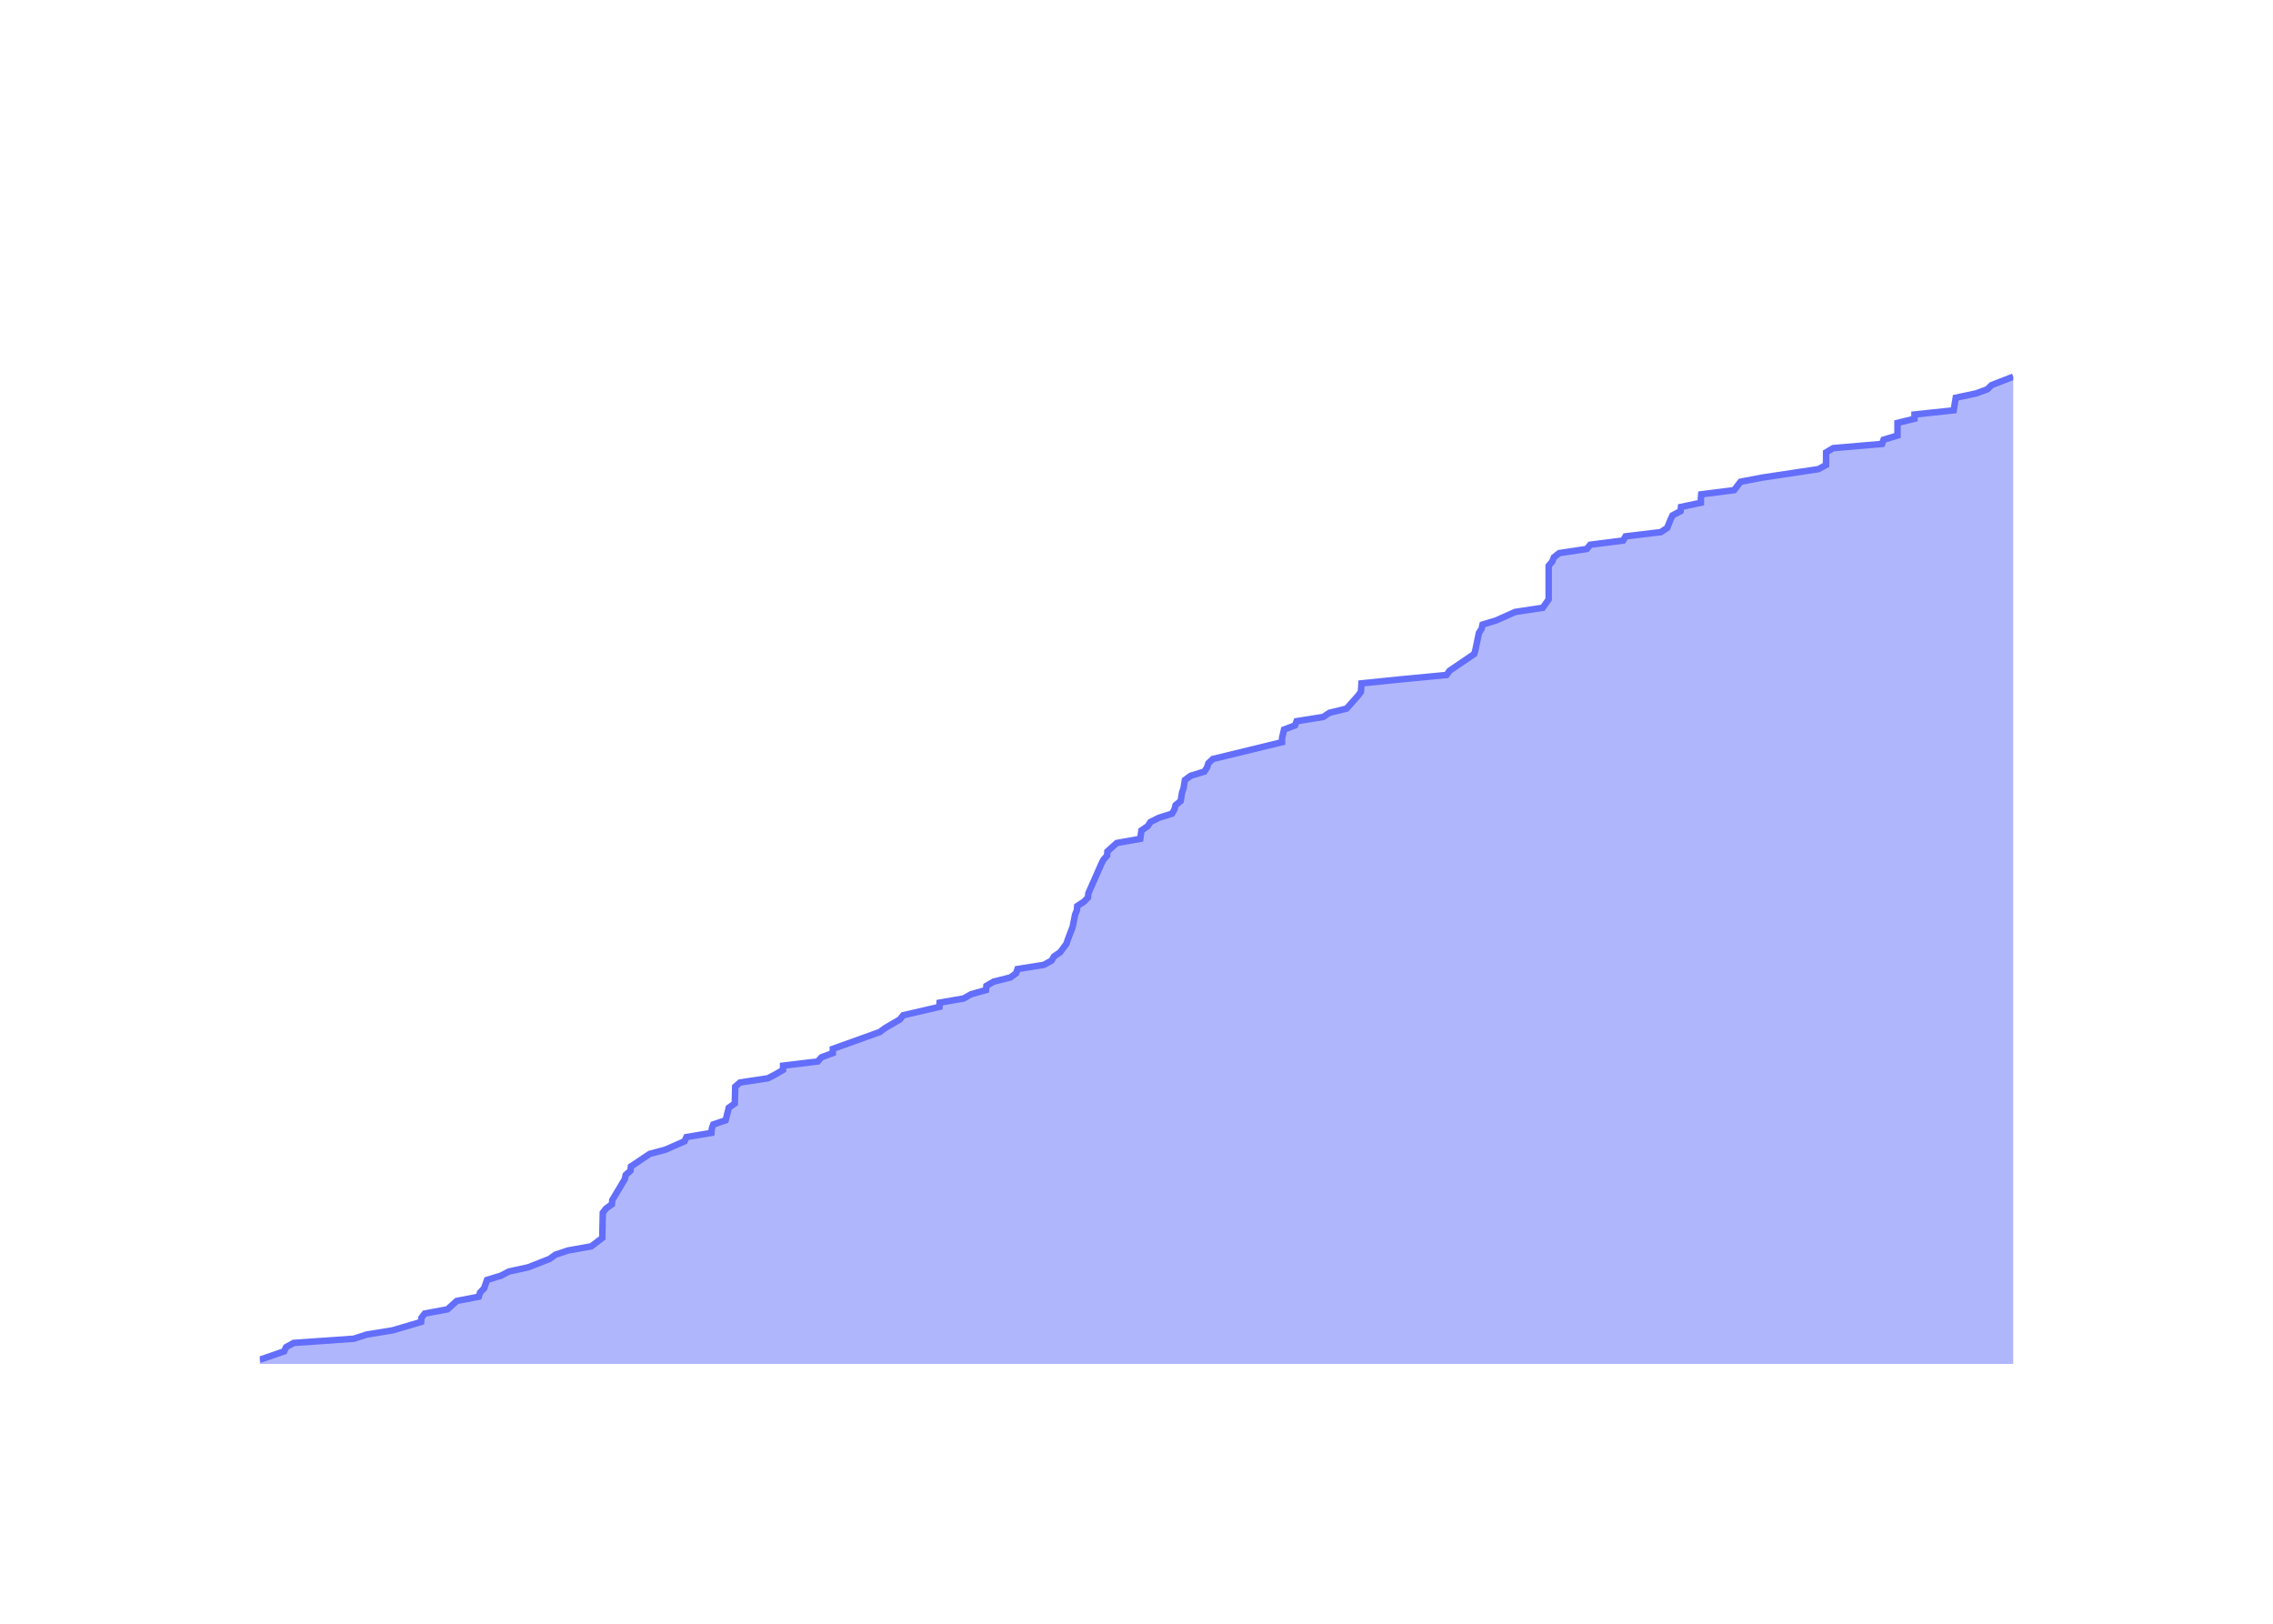
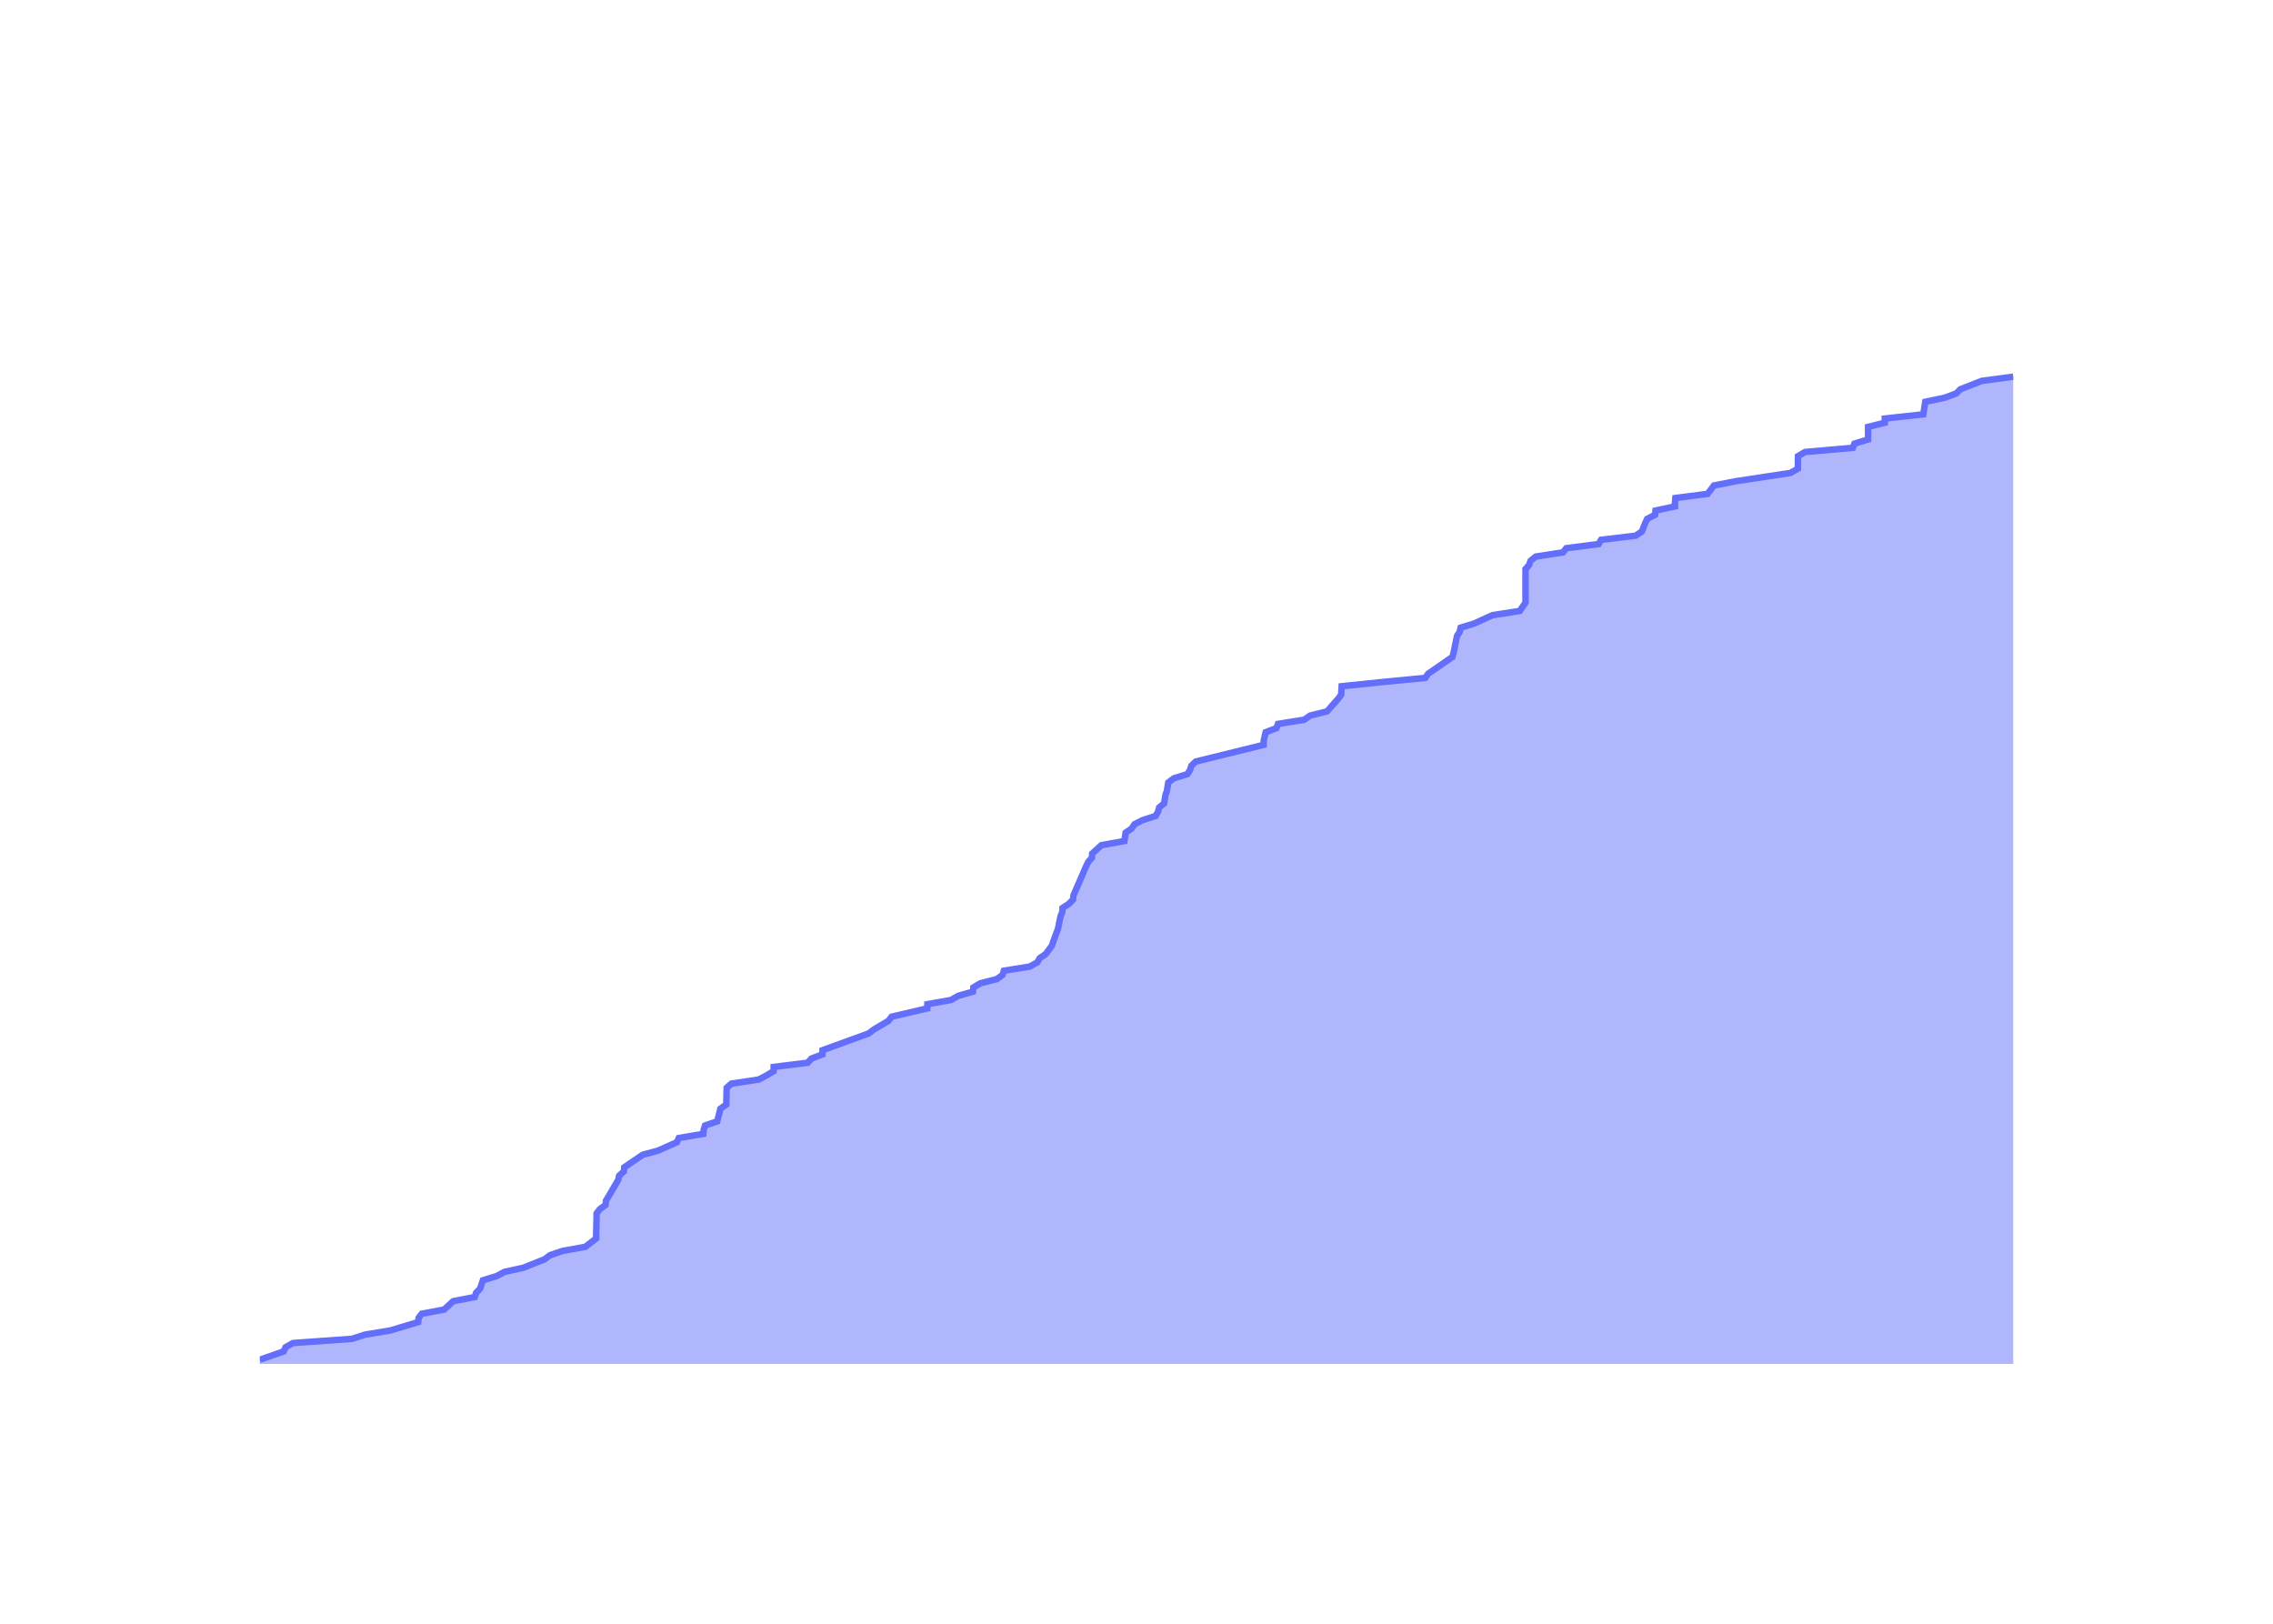
<svg xmlns="http://www.w3.org/2000/svg" class="main-svg" width="700" height="500" style="" viewBox="0 0 700 500">
  <rect x="0" y="0" width="700" height="500" style="fill: rgb(0, 0, 0); fill-opacity: 0;" />
-   <defs id="defs-5f6ebd">
+   <defs id="defs-9928e4">
    <g class="clips">
-       <clipPath id="clip5f6ebdxyplot" class="plotclip">
+       <clipPath id="clip9928e4xyplot" class="plotclip">
        <rect width="540" height="320" />
      </clipPath>
-       <clipPath class="axesclip" id="clip5f6ebdx">
+       <clipPath class="axesclip" id="clip9928e4x">
        <rect x="80" y="0" width="540" height="500" />
      </clipPath>
-       <clipPath class="axesclip" id="clip5f6ebdy">
+       <clipPath class="axesclip" id="clip9928e4y">
        <rect x="0" y="100" width="700" height="320" />
      </clipPath>
-       <clipPath class="axesclip" id="clip5f6ebdxy">
+       <clipPath class="axesclip" id="clip9928e4xy">
        <rect x="80" y="100" width="540" height="320" />
      </clipPath>
    </g>
    <g class="gradients" />
    <g class="patterns" />
  </defs>
  <g class="bglayer">
    <rect class="bg" x="80" y="100" width="540" height="320" style="fill: rgb(0, 0, 0); fill-opacity: 0; stroke-width: 0;" />
  </g>
  <g class="layer-below">
    <g class="imagelayer" />
    <g class="shapelayer" />
  </g>
  <g class="cartesianlayer">
    <g class="subplot xy">
      <g class="layer-subplot">
        <g class="shapelayer" />
        <g class="imagelayer" />
      </g>
      <g class="minor-gridlayer">
        <g class="x" />
        <g class="y" />
      </g>
      <g class="gridlayer">
        <g class="x">
-           <path class="xgrid crisp" transform="translate(102,0)" d="M0,100v320" style="stroke: rgb(255, 255, 255); stroke-opacity: 1; stroke-width: 1px;" />
-           <path class="xgrid crisp" transform="translate(209.71,0)" d="M0,100v320" style="stroke: rgb(255, 255, 255); stroke-opacity: 1; stroke-width: 1px;" />
-           <path class="xgrid crisp" transform="translate(317.26,0)" d="M0,100v320" style="stroke: rgb(255, 255, 255); stroke-opacity: 1; stroke-width: 1px;" />
-           <path class="xgrid crisp" transform="translate(424.96,0)" d="M0,100v320" style="stroke: rgb(255, 255, 255); stroke-opacity: 1; stroke-width: 1px;" />
-           <path class="xgrid crisp" transform="translate(532.52,0)" d="M0,100v320" style="stroke: rgb(255, 255, 255); stroke-opacity: 1; stroke-width: 1px;" />
+           <path class="xgrid crisp" transform="translate(101.61,0)" d="M0,100v320" style="stroke: rgb(255, 255, 255); stroke-opacity: 1; stroke-width: 1px;" />
+           <path class="xgrid crisp" transform="translate(207.37,0)" d="M0,100v320" style="stroke: rgb(255, 255, 255); stroke-opacity: 1; stroke-width: 1px;" />
+           <path class="xgrid crisp" transform="translate(313,0)" d="M0,100v320" style="stroke: rgb(255, 255, 255); stroke-opacity: 1; stroke-width: 1px;" />
+           <path class="xgrid crisp" transform="translate(418.76,0)" d="M0,100v320" style="stroke: rgb(255, 255, 255); stroke-opacity: 1; stroke-width: 1px;" />
+           <path class="xgrid crisp" transform="translate(524.39,0)" d="M0,100v320" style="stroke: rgb(255, 255, 255); stroke-opacity: 1; stroke-width: 1px;" />
        </g>
        <g class="y">
-           <path class="ygrid crisp" transform="translate(0,355.32)" d="M80,0h540" style="stroke: rgb(255, 255, 255); stroke-opacity: 1; stroke-width: 1px;" />
-           <path class="ygrid crisp" transform="translate(0,290.64)" d="M80,0h540" style="stroke: rgb(255, 255, 255); stroke-opacity: 1; stroke-width: 1px;" />
-           <path class="ygrid crisp" transform="translate(0,225.96)" d="M80,0h540" style="stroke: rgb(255, 255, 255); stroke-opacity: 1; stroke-width: 1px;" />
-           <path class="ygrid crisp" transform="translate(0,161.28)" d="M80,0h540" style="stroke: rgb(255, 255, 255); stroke-opacity: 1; stroke-width: 1px;" />
+           <path class="ygrid crisp" transform="translate(0,355.59)" d="M80,0h540" style="stroke: rgb(255, 255, 255); stroke-opacity: 1; stroke-width: 1px;" />
+           <path class="ygrid crisp" transform="translate(0,291.19)" d="M80,0h540" style="stroke: rgb(255, 255, 255); stroke-opacity: 1; stroke-width: 1px;" />
+           <path class="ygrid crisp" transform="translate(0,226.78)" d="M80,0h540" style="stroke: rgb(255, 255, 255); stroke-opacity: 1; stroke-width: 1px;" />
+           <path class="ygrid crisp" transform="translate(0,162.37)" d="M80,0h540" style="stroke: rgb(255, 255, 255); stroke-opacity: 1; stroke-width: 1px;" />
        </g>
      </g>
      <g class="zerolinelayer">
        <path class="yzl zl crisp" transform="translate(0,420)" d="M80,0h540" style="stroke: rgb(255, 255, 255); stroke-opacity: 1; stroke-width: 2px;" />
      </g>
      <g class="layer-between">
        <g class="shapelayer" />
        <g class="imagelayer" />
      </g>
      <path class="xlines-below" />
      <path class="ylines-below" />
      <g class="overlines-below" />
      <g class="xaxislayer-below" />
      <g class="yaxislayer-below" />
      <g class="overaxes-below" />
      <g class="overplot">
-         <g class="xy" transform="translate(80,100)" clip-path="url(#clip5f6ebdxyplot)">
+         <g class="xy" transform="translate(80,100)" clip-path="url(#clip9928e4xyplot)">
          <g class="scatterlayer mlayer">
-             <g class="trace scatter trace3c50a8" style="stroke-miterlimit: 2;">
+             <g class="trace scatter tracef5153d" style="stroke-miterlimit: 2;">
              <g class="fills">
                <g>
-                   <path class="js-fill" d="M540,320L0,320L0,318.71L7.52,316.12L8.09,314.83L10.44,313.53L28.93,312.24L32.98,310.94L40.93,309.65L49.68,307.06L49.8,305.77L50.81,304.48L57.82,303.18L60.67,300.6L67.44,299.3L67.84,298.01L69.09,296.71L69.98,294.13L74.26,292.83L76.73,291.54L82.67,290.25L89.25,287.66L91.04,286.37L94.89,285.07L102.1,283.78L105.5,281.19L105.5,279.9L105.64,273.43L106.64,272.14L108.44,270.84L108.56,269.55L112.42,263.08L112.7,261.79L114.17,260.49L114.3,259.2L120.09,255.32L124.91,254.03L130.81,251.44L131.4,250.14L139.09,248.85L139.22,247.56L139.65,246.26L143.47,244.97L144.44,241.09L146.29,239.8L146.42,234.62L147.9,233.33L156.51,232.03L158.97,230.74L161.15,229.45L161.16,228.15L171.84,226.86L172.98,225.57L176.48,224.27L176.48,222.98L190.92,217.8L192.68,216.51L197.13,213.92L198.15,212.63L209.33,210.04L209.36,208.75L216.78,207.46L219.07,206.16L223.65,204.87L223.78,203.57L226,202.28L231.16,200.99L232.93,199.69L233.35,198.4L241.48,197.11L243.82,195.81L244.6,194.52L246.49,193.23L248.41,190.64L248.84,189.34L250.32,185.46L250.58,184.17L251.11,181.58L251.65,180.29L251.75,179L253.75,177.7L255.04,176.41L255.17,175.11L259.15,166.06L259.8,164.77L260.94,163.47L261.04,162.18L263.92,159.59L271.15,158.3L271.52,155.71L273.44,154.42L274.29,153.12L276.87,151.83L280.96,150.54L281.69,149.24L282.03,147.95L283.6,146.66L284.03,144.07L284.47,142.77L284.91,140.19L286.68,138.89L290.9,137.6L291.74,136.31L292.14,135.01L293.51,133.72L314.82,128.54L314.83,127.25L315.43,124.66L318.82,123.37L319.31,122.08L327.5,120.78L329.43,119.49L334.7,118.2L338.16,114.31L339.12,113.02L339.28,110.43L351.95,109.14L365.49,107.85L366.4,106.55L374.01,101.38L374.38,100.09L375.45,94.91L376.28,93.62L376.58,92.32L380.83,91.03L386.6,88.44L395.12,87.15L396.93,84.56L396.93,83.27L396.93,74.21L398.06,72.92L398.52,71.63L400.16,70.33L408.68,69.04L409.72,67.74L419.87,66.45L420.61,65.16L431.47,63.86L433.43,62.57L434.47,59.98L435.08,58.69L437.56,57.4L437.69,56.1L443.81,54.81L443.81,53.51L443.92,52.22L454.05,50.93L456.03,48.34L462.8,47.05L480.02,44.46L482.35,43.17L482.38,39.29L484.57,37.99L499.59,36.7L500.07,35.4L504.36,34.11L504.36,32.82L504.36,30.23L509.6,28.94L509.6,27.64L521.67,26.35L522.3,22.47L528.48,21.17L532.02,19.88L533.33,18.59L540,16" style="fill: rgb(99, 110, 250); fill-opacity: 0.5; stroke-width: 0;" />
+                   <path class="js-fill" d="M540,320L0,320L0,318.71L7.38,316.14L7.95,314.85L10.26,313.56L28.41,312.27L32.39,310.98L40.2,309.69L48.78,307.12L48.91,305.83L49.9,304.54L56.78,303.25L59.58,300.68L66.22,299.39L66.62,298.1L67.85,296.81L68.72,294.24L72.93,292.95L75.35,291.66L81.19,290.37L87.65,287.8L89.41,286.51L93.18,285.22L100.26,283.93L103.6,281.36L103.6,280.07L103.74,273.63L104.73,272.34L106.49,271.05L106.61,269.76L110.4,263.32L110.68,262.03L112.12,260.75L112.25,259.46L117.93,255.59L122.66,254.31L128.46,251.73L129.04,250.44L136.59,249.15L136.72,247.86L137.14,246.58L140.89,245.29L141.85,241.42L143.66,240.14L143.79,234.98L145.25,233.69L153.7,232.41L156.12,231.12L158.26,229.83L158.27,228.54L168.75,227.25L169.87,225.97L173.3,224.68L173.31,223.39L187.49,218.24L189.22,216.95L193.59,214.37L194.59,213.08L205.57,210.51L205.6,209.22L212.88,207.93L215.14,206.64L219.64,205.36L219.76,204.07L221.94,202.78L227.01,201.49L228.75,200.2L229.16,198.92L237.15,197.63L239.44,196.34L240.2,195.05L242.06,193.76L243.95,191.19L244.37,189.9L245.82,186.03L246.08,184.75L246.6,182.17L247.13,180.88L247.23,179.59L249.19,178.31L250.46,177.02L250.58,175.73L254.5,166.71L255.13,165.42L256.26,164.14L256.35,162.85L259.17,160.27L266.28,158.98L266.64,156.41L268.52,155.12L269.36,153.83L271.89,152.54L275.91,151.25L276.63,149.97L276.97,148.68L278.5,147.39L278.92,144.81L279.36,143.53L279.79,140.95L281.53,139.66L285.67,138.37L286.5,137.08L286.9,135.8L288.24,134.51L309.16,129.36L309.17,128.07L309.77,125.49L313.1,124.2L313.57,122.92L321.62,121.63L323.51,120.34L328.69,119.05L332.09,115.19L333.03,113.9L333.18,111.32L345.63,110.03L358.93,108.75L359.82,107.46L367.29,102.31L367.65,101.02L368.7,95.86L369.52,94.58L369.82,93.29L373.99,92L379.66,89.42L388.02,88.14L389.8,85.56L389.8,84.27L389.8,75.25L390.9,73.97L391.36,72.68L392.97,71.39L401.34,70.1L402.36,68.81L412.33,67.53L413.06,66.24L423.72,64.95L425.65,63.66L426.66,61.08L427.26,59.8L429.7,58.51L429.83,57.22L435.83,55.93L435.83,54.64L435.95,53.36L445.89,52.07L447.84,49.49L454.48,48.2L471.4,45.63L473.68,44.34L473.71,40.47L475.87,39.19L490.61,37.9L491.09,36.61L495.3,35.32L495.3,34.03L495.3,31.46L500.44,30.17L500.44,28.88L512.3,27.59L512.91,23.73L518.99,22.44L522.46,21.15L523.75,19.86L530.3,17.29L540,16" style="fill: rgb(99, 110, 250); fill-opacity: 0.5; stroke-width: 0;" />
                </g>
              </g>
              <g class="errorbars" />
              <g class="lines">
-                 <path class="js-line" d="M0,318.71L7.52,316.12L8.09,314.83L10.44,313.53L28.93,312.24L32.98,310.94L40.93,309.65L49.68,307.06L49.8,305.77L50.81,304.48L57.82,303.18L60.67,300.6L67.44,299.3L67.84,298.01L69.09,296.71L69.98,294.13L74.26,292.83L76.73,291.54L82.67,290.25L89.25,287.66L91.04,286.37L94.89,285.07L102.1,283.78L105.5,281.19L105.5,279.9L105.64,273.43L106.64,272.14L108.44,270.84L108.56,269.55L112.42,263.08L112.7,261.79L114.17,260.49L114.3,259.2L120.09,255.32L124.91,254.03L130.81,251.44L131.4,250.14L139.09,248.85L139.22,247.56L139.65,246.26L143.47,244.97L144.44,241.09L146.29,239.8L146.42,234.62L147.9,233.33L156.51,232.03L158.97,230.74L161.15,229.45L161.16,228.15L171.84,226.86L172.98,225.57L176.48,224.27L176.48,222.98L190.92,217.8L192.68,216.51L197.13,213.92L198.15,212.63L209.33,210.04L209.36,208.75L216.78,207.46L219.07,206.16L223.65,204.87L223.78,203.57L226,202.28L231.16,200.99L232.93,199.69L233.35,198.4L241.48,197.11L243.82,195.81L244.6,194.52L246.49,193.23L248.41,190.64L248.84,189.34L250.32,185.46L250.58,184.17L251.11,181.58L251.65,180.29L251.75,179L253.75,177.7L255.04,176.41L255.17,175.11L259.15,166.06L259.8,164.77L260.94,163.47L261.04,162.18L263.92,159.59L271.15,158.3L271.52,155.71L273.44,154.42L274.29,153.12L276.87,151.83L280.96,150.54L281.69,149.24L282.03,147.95L283.6,146.66L284.03,144.07L284.47,142.77L284.91,140.19L286.68,138.89L290.9,137.6L291.74,136.31L292.14,135.01L293.51,133.72L314.82,128.54L314.83,127.25L315.43,124.66L318.82,123.37L319.31,122.08L327.5,120.78L329.43,119.49L334.7,118.2L338.16,114.31L339.12,113.02L339.28,110.43L351.95,109.14L365.49,107.85L366.4,106.55L374.01,101.38L374.38,100.09L375.45,94.91L376.28,93.62L376.58,92.32L380.83,91.03L386.6,88.44L395.12,87.15L396.93,84.56L396.93,83.27L396.93,74.21L398.06,72.92L398.52,71.63L400.16,70.33L408.68,69.04L409.72,67.74L419.87,66.45L420.61,65.16L431.47,63.86L433.43,62.57L434.47,59.98L435.08,58.69L437.56,57.4L437.69,56.1L443.81,54.81L443.81,53.51L443.92,52.22L454.05,50.93L456.03,48.34L462.8,47.05L480.02,44.46L482.35,43.17L482.38,39.29L484.57,37.99L499.59,36.7L500.07,35.4L504.36,34.11L504.36,32.82L504.36,30.23L509.6,28.94L509.6,27.64L521.67,26.35L522.3,22.47L528.48,21.17L532.02,19.88L533.33,18.59L540,16" style="vector-effect: none; fill: none; stroke: rgb(99, 110, 250); stroke-opacity: 1; stroke-width: 2px; opacity: 1;" />
+                 <path class="js-line" d="M0,318.71L7.38,316.14L7.95,314.85L10.26,313.56L28.41,312.27L32.39,310.98L40.2,309.69L48.78,307.12L48.91,305.83L49.9,304.54L56.78,303.25L59.58,300.68L66.22,299.39L66.62,298.1L67.85,296.81L68.72,294.24L72.93,292.95L75.35,291.66L81.19,290.37L87.65,287.8L89.41,286.51L93.18,285.22L100.26,283.93L103.6,281.36L103.6,280.07L103.74,273.63L104.73,272.34L106.49,271.05L106.61,269.76L110.4,263.32L110.68,262.03L112.12,260.75L112.25,259.46L117.93,255.59L122.66,254.31L128.46,251.73L129.04,250.44L136.59,249.15L136.72,247.86L137.14,246.58L140.89,245.29L141.85,241.42L143.66,240.14L143.79,234.98L145.25,233.69L153.7,232.41L156.12,231.12L158.26,229.83L158.27,228.54L168.75,227.25L169.87,225.97L173.3,224.68L173.31,223.39L187.49,218.24L189.22,216.95L193.59,214.37L194.59,213.08L205.57,210.51L205.6,209.22L212.88,207.93L215.14,206.64L219.64,205.36L219.76,204.07L221.94,202.78L227.01,201.49L228.75,200.2L229.16,198.92L237.15,197.63L239.44,196.34L240.2,195.05L242.06,193.76L243.95,191.19L244.37,189.9L245.82,186.03L246.08,184.75L246.6,182.17L247.13,180.88L247.23,179.59L249.19,178.31L250.46,177.02L250.58,175.73L254.5,166.71L255.13,165.42L256.26,164.14L256.35,162.85L259.17,160.27L266.28,158.98L266.64,156.41L268.52,155.12L269.36,153.83L271.89,152.54L275.91,151.25L276.63,149.97L276.97,148.68L278.5,147.39L278.92,144.81L279.36,143.53L279.79,140.95L281.53,139.66L285.67,138.37L286.5,137.08L286.9,135.8L288.24,134.51L309.16,129.36L309.17,128.07L309.77,125.49L313.1,124.2L313.57,122.92L321.62,121.63L323.51,120.34L328.69,119.05L332.09,115.19L333.03,113.9L333.18,111.32L345.63,110.03L358.93,108.75L359.82,107.46L367.29,102.31L367.65,101.02L368.7,95.86L369.52,94.58L369.82,93.29L373.99,92L379.66,89.42L388.02,88.14L389.8,85.56L389.8,84.27L389.8,75.25L390.9,73.97L391.36,72.68L392.97,71.39L401.34,70.1L402.36,68.81L412.33,67.53L413.06,66.24L423.72,64.95L425.65,63.66L426.66,61.08L427.26,59.8L429.7,58.51L429.83,57.22L435.83,55.93L435.83,54.64L435.95,53.36L445.89,52.07L447.84,49.49L454.48,48.2L471.4,45.63L473.68,44.34L473.71,40.47L475.87,39.19L490.61,37.9L491.09,36.61L495.3,35.32L495.3,34.03L495.3,31.46L500.44,30.17L500.44,28.88L512.3,27.59L512.91,23.73L518.99,22.44L522.46,21.15L523.75,19.86L530.3,17.29L540,16" style="vector-effect: none; fill: none; stroke: rgb(99, 110, 250); stroke-opacity: 1; stroke-width: 2px; opacity: 1;" />
              </g>
              <g class="points" />
              <g class="text" />
            </g>
          </g>
        </g>
      </g>
      <g class="zerolinelayer-above" />
      <path class="xlines-above crisp" d="M0,0" style="fill: none;" />
      <path class="ylines-above crisp" d="M0,0" style="fill: none;" />
      <g class="overlines-above" />
      <g class="xaxislayer-above">
        <g class="xtick">
-           <text text-anchor="middle" x="0" y="439" transform="translate(102,0)" style="font-family: 'Open Sans'; font-size: 18px; fill: rgb(255, 255, 255); fill-opacity: 1; white-space: pre;">2016</text>
+           <text text-anchor="middle" x="0" y="439" transform="translate(101.61,0)" style="font-family: 'Open Sans'; font-size: 18px; fill: rgb(255, 255, 255); fill-opacity: 1; white-space: pre;">2016</text>
        </g>
        <g class="xtick">
-           <text text-anchor="middle" x="0" y="439" style="font-family: 'Open Sans'; font-size: 18px; fill: rgb(255, 255, 255); fill-opacity: 1; white-space: pre;" transform="translate(209.71,0)">2018</text>
+           <text text-anchor="middle" x="0" y="439" style="font-family: 'Open Sans'; font-size: 18px; fill: rgb(255, 255, 255); fill-opacity: 1; white-space: pre;" transform="translate(207.37,0)">2018</text>
        </g>
        <g class="xtick">
-           <text text-anchor="middle" x="0" y="439" style="font-family: 'Open Sans'; font-size: 18px; fill: rgb(255, 255, 255); fill-opacity: 1; white-space: pre;" transform="translate(317.26,0)">2020</text>
+           <text text-anchor="middle" x="0" y="439" style="font-family: 'Open Sans'; font-size: 18px; fill: rgb(255, 255, 255); fill-opacity: 1; white-space: pre;" transform="translate(313,0)">2020</text>
        </g>
        <g class="xtick">
-           <text text-anchor="middle" x="0" y="439" style="font-family: 'Open Sans'; font-size: 18px; fill: rgb(255, 255, 255); fill-opacity: 1; white-space: pre;" transform="translate(424.96,0)">2022</text>
+           <text text-anchor="middle" x="0" y="439" style="font-family: 'Open Sans'; font-size: 18px; fill: rgb(255, 255, 255); fill-opacity: 1; white-space: pre;" transform="translate(418.76,0)">2022</text>
        </g>
        <g class="xtick">
-           <text text-anchor="middle" x="0" y="439" style="font-family: 'Open Sans'; font-size: 18px; fill: rgb(255, 255, 255); fill-opacity: 1; white-space: pre;" transform="translate(532.52,0)">2024</text>
+           <text text-anchor="middle" x="0" y="439" style="font-family: 'Open Sans'; font-size: 18px; fill: rgb(255, 255, 255); fill-opacity: 1; white-space: pre;" transform="translate(524.39,0)">2024</text>
        </g>
      </g>
      <g class="yaxislayer-above">
        <g class="ytick">
          <text text-anchor="end" x="79" y="6.3" transform="translate(0,420)" style="font-family: 'Open Sans'; font-size: 18px; fill: rgb(255, 255, 255); fill-opacity: 1; white-space: pre;">0</text>
        </g>
        <g class="ytick">
-           <text text-anchor="end" x="79" y="6.3" style="font-family: 'Open Sans'; font-size: 18px; fill: rgb(255, 255, 255); fill-opacity: 1; white-space: pre;" transform="translate(0,355.32)">50</text>
+           <text text-anchor="end" x="79" y="6.3" style="font-family: 'Open Sans'; font-size: 18px; fill: rgb(255, 255, 255); fill-opacity: 1; white-space: pre;" transform="translate(0,355.59)">50</text>
        </g>
        <g class="ytick">
-           <text text-anchor="end" x="79" y="6.3" style="font-family: 'Open Sans'; font-size: 18px; fill: rgb(255, 255, 255); fill-opacity: 1; white-space: pre;" transform="translate(0,290.64)">100</text>
+           <text text-anchor="end" x="79" y="6.3" style="font-family: 'Open Sans'; font-size: 18px; fill: rgb(255, 255, 255); fill-opacity: 1; white-space: pre;" transform="translate(0,291.19)">100</text>
        </g>
        <g class="ytick">
-           <text text-anchor="end" x="79" y="6.3" style="font-family: 'Open Sans'; font-size: 18px; fill: rgb(255, 255, 255); fill-opacity: 1; white-space: pre;" transform="translate(0,225.96)">150</text>
+           <text text-anchor="end" x="79" y="6.3" style="font-family: 'Open Sans'; font-size: 18px; fill: rgb(255, 255, 255); fill-opacity: 1; white-space: pre;" transform="translate(0,226.78)">150</text>
        </g>
        <g class="ytick">
-           <text text-anchor="end" x="79" y="6.3" style="font-family: 'Open Sans'; font-size: 18px; fill: rgb(255, 255, 255); fill-opacity: 1; white-space: pre;" transform="translate(0,161.28)">200</text>
+           <text text-anchor="end" x="79" y="6.3" style="font-family: 'Open Sans'; font-size: 18px; fill: rgb(255, 255, 255); fill-opacity: 1; white-space: pre;" transform="translate(0,162.37)">200</text>
        </g>
      </g>
      <g class="overaxes-above" />
    </g>
  </g>
  <g class="polarlayer" />
  <g class="smithlayer" />
  <g class="ternarylayer" />
  <g class="geolayer" />
  <g class="funnelarealayer" />
  <g class="pielayer" />
  <g class="iciclelayer" />
  <g class="treemaplayer" />
  <g class="sunburstlayer" />
  <g class="glimages" />
-   <defs id="topdefs-5f6ebd">
+   <defs id="topdefs-9928e4">
    <g class="clips" />
  </defs>
  <g class="layer-above">
    <g class="imagelayer" />
    <g class="shapelayer" />
  </g>
  <g class="infolayer">
    <g class="g-gtitle">
      <text class="gtitle" x="35" y="50" text-anchor="start" dy="0em" style="opacity: 1; font-family: 'Open Sans'; font-size: 25px; fill: rgb(255, 255, 255); fill-opacity: 1; white-space: pre;">MultiQC code contributors over time</text>
    </g>
    <g class="g-xtitle">
      <text class="xtitle" x="350" y="472.9" text-anchor="middle" style="opacity: 1; font-family: 'Open Sans'; font-size: 22px; fill: rgb(255, 255, 255); fill-opacity: 1; white-space: pre;">Date</text>
    </g>
    <g class="g-ytitle">
      <text class="ytitle" transform="rotate(-90,29.8,260)" x="29.8" y="260" text-anchor="middle" style="opacity: 1; font-family: 'Open Sans'; font-size: 22px; fill: rgb(255, 255, 255); fill-opacity: 1; white-space: pre;">Number of contributors</text>
    </g>
  </g>
</svg>
